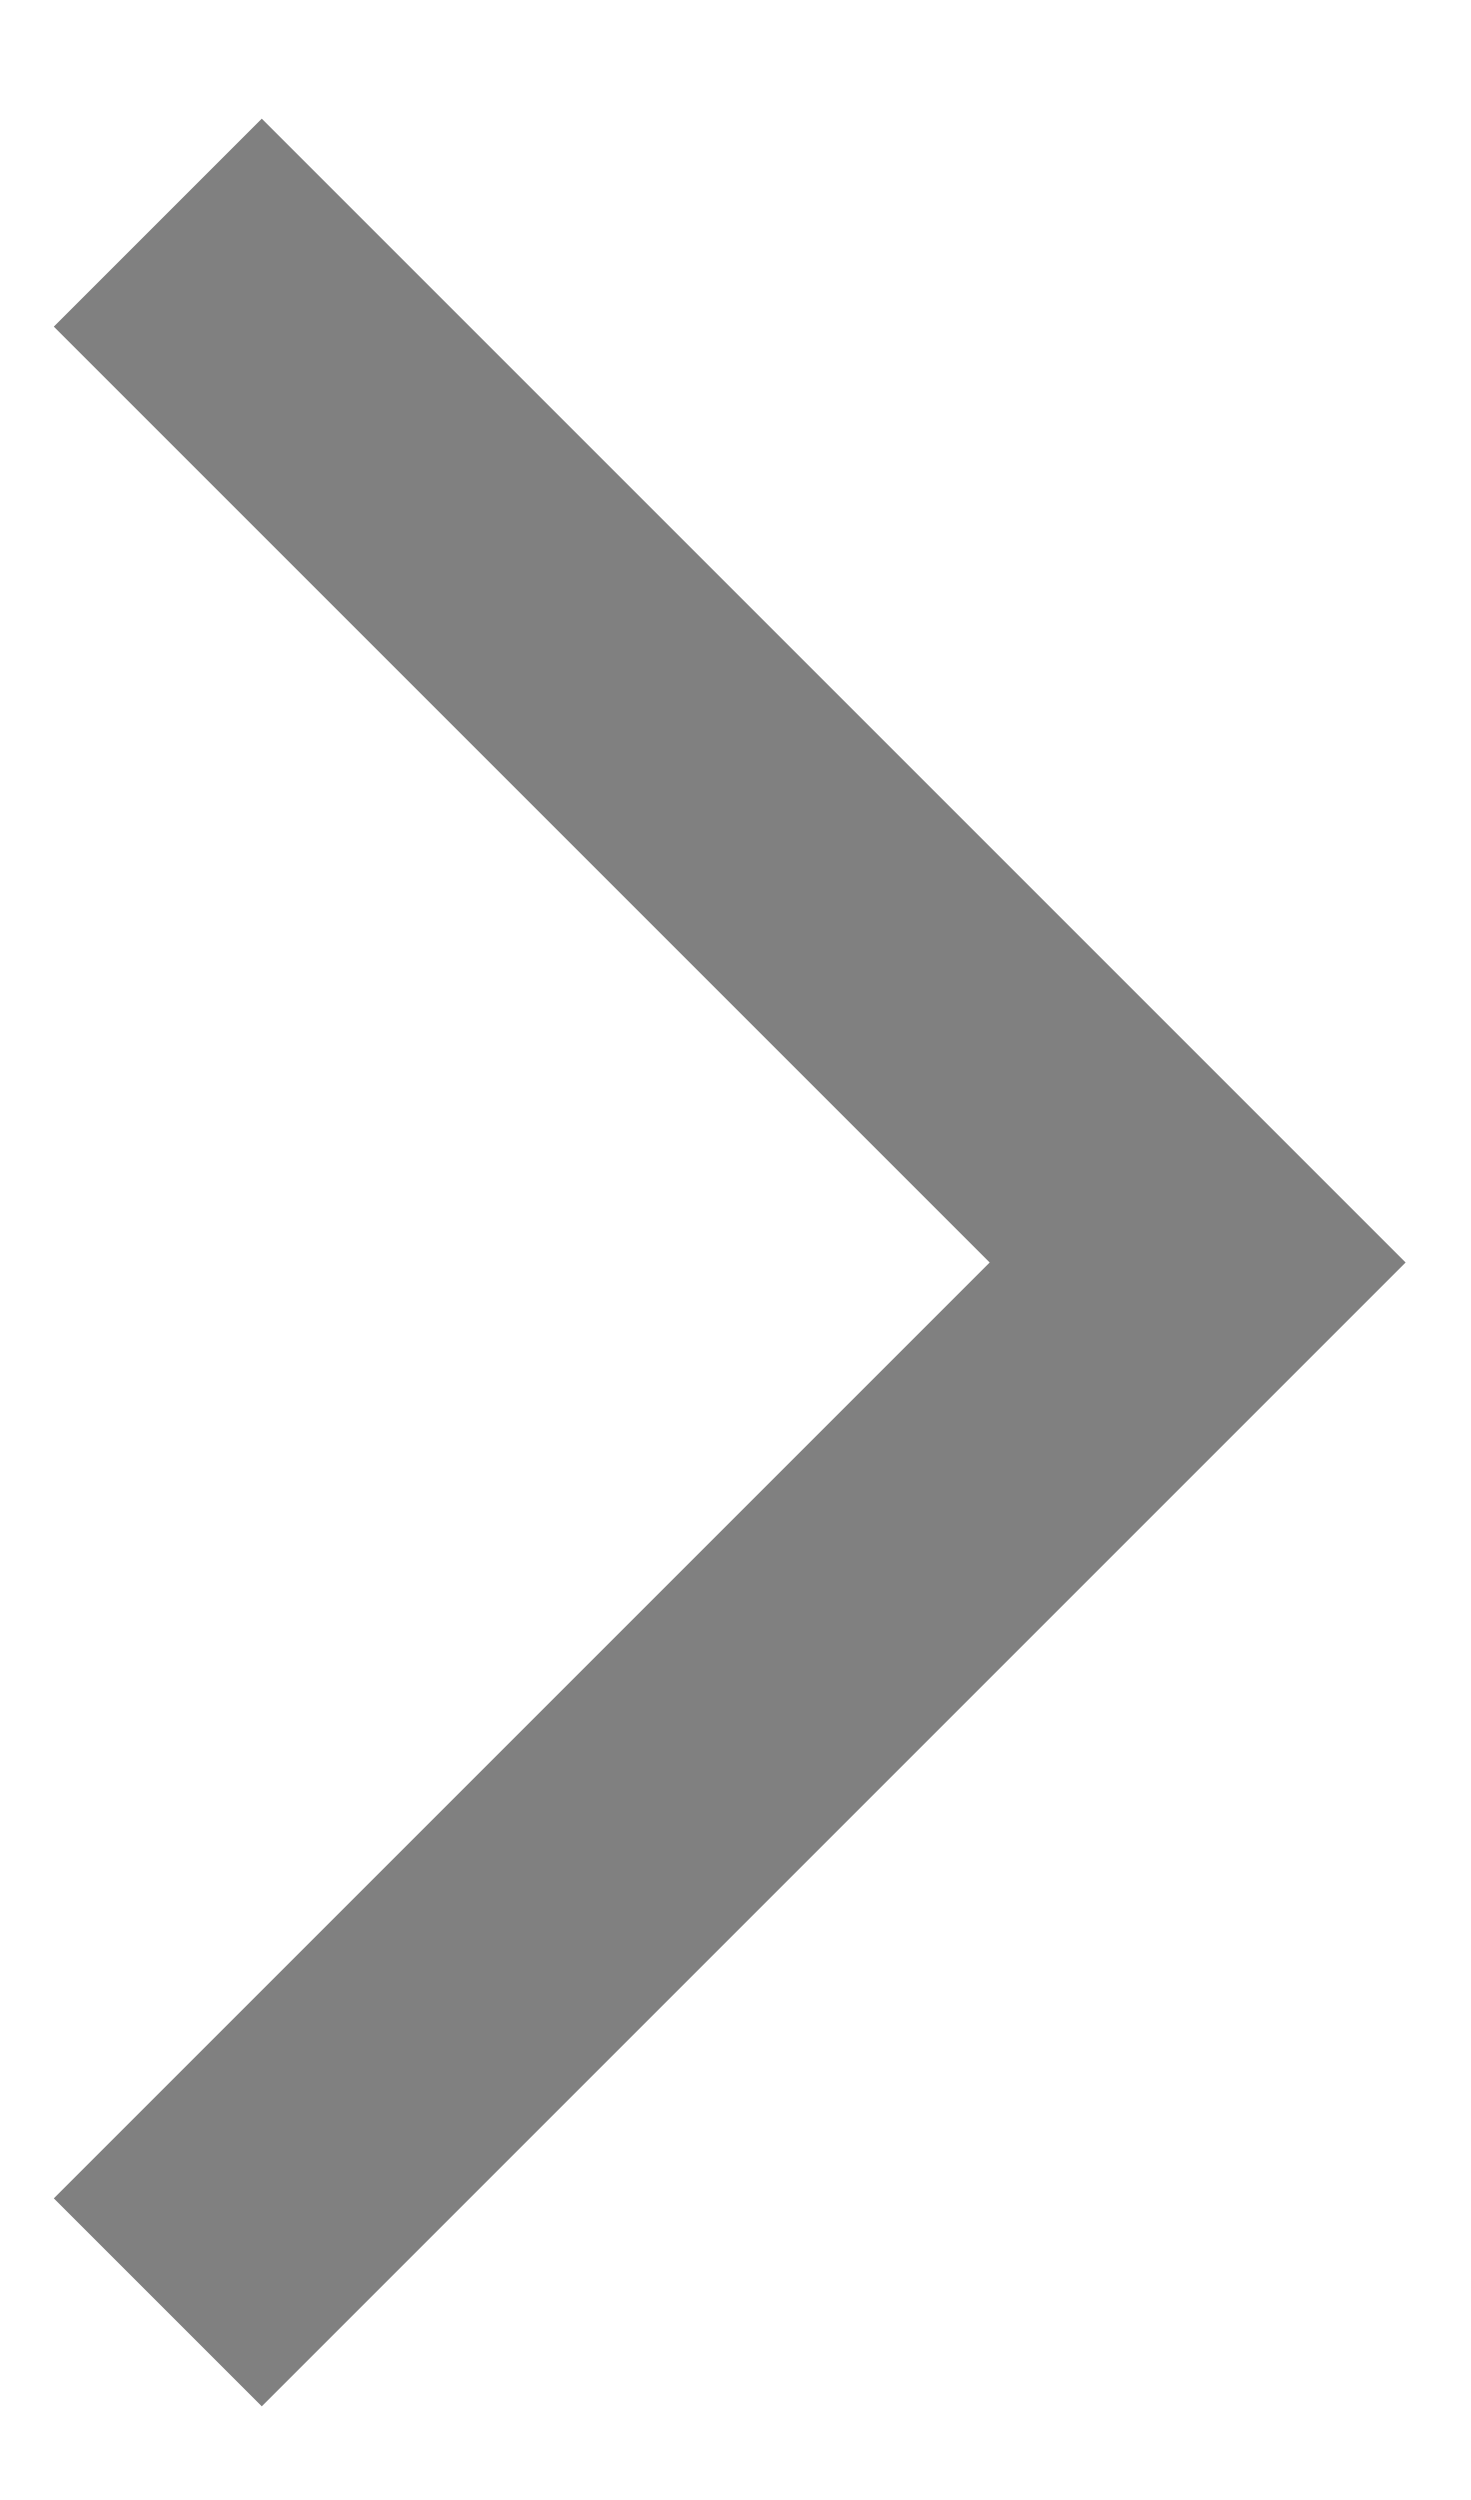
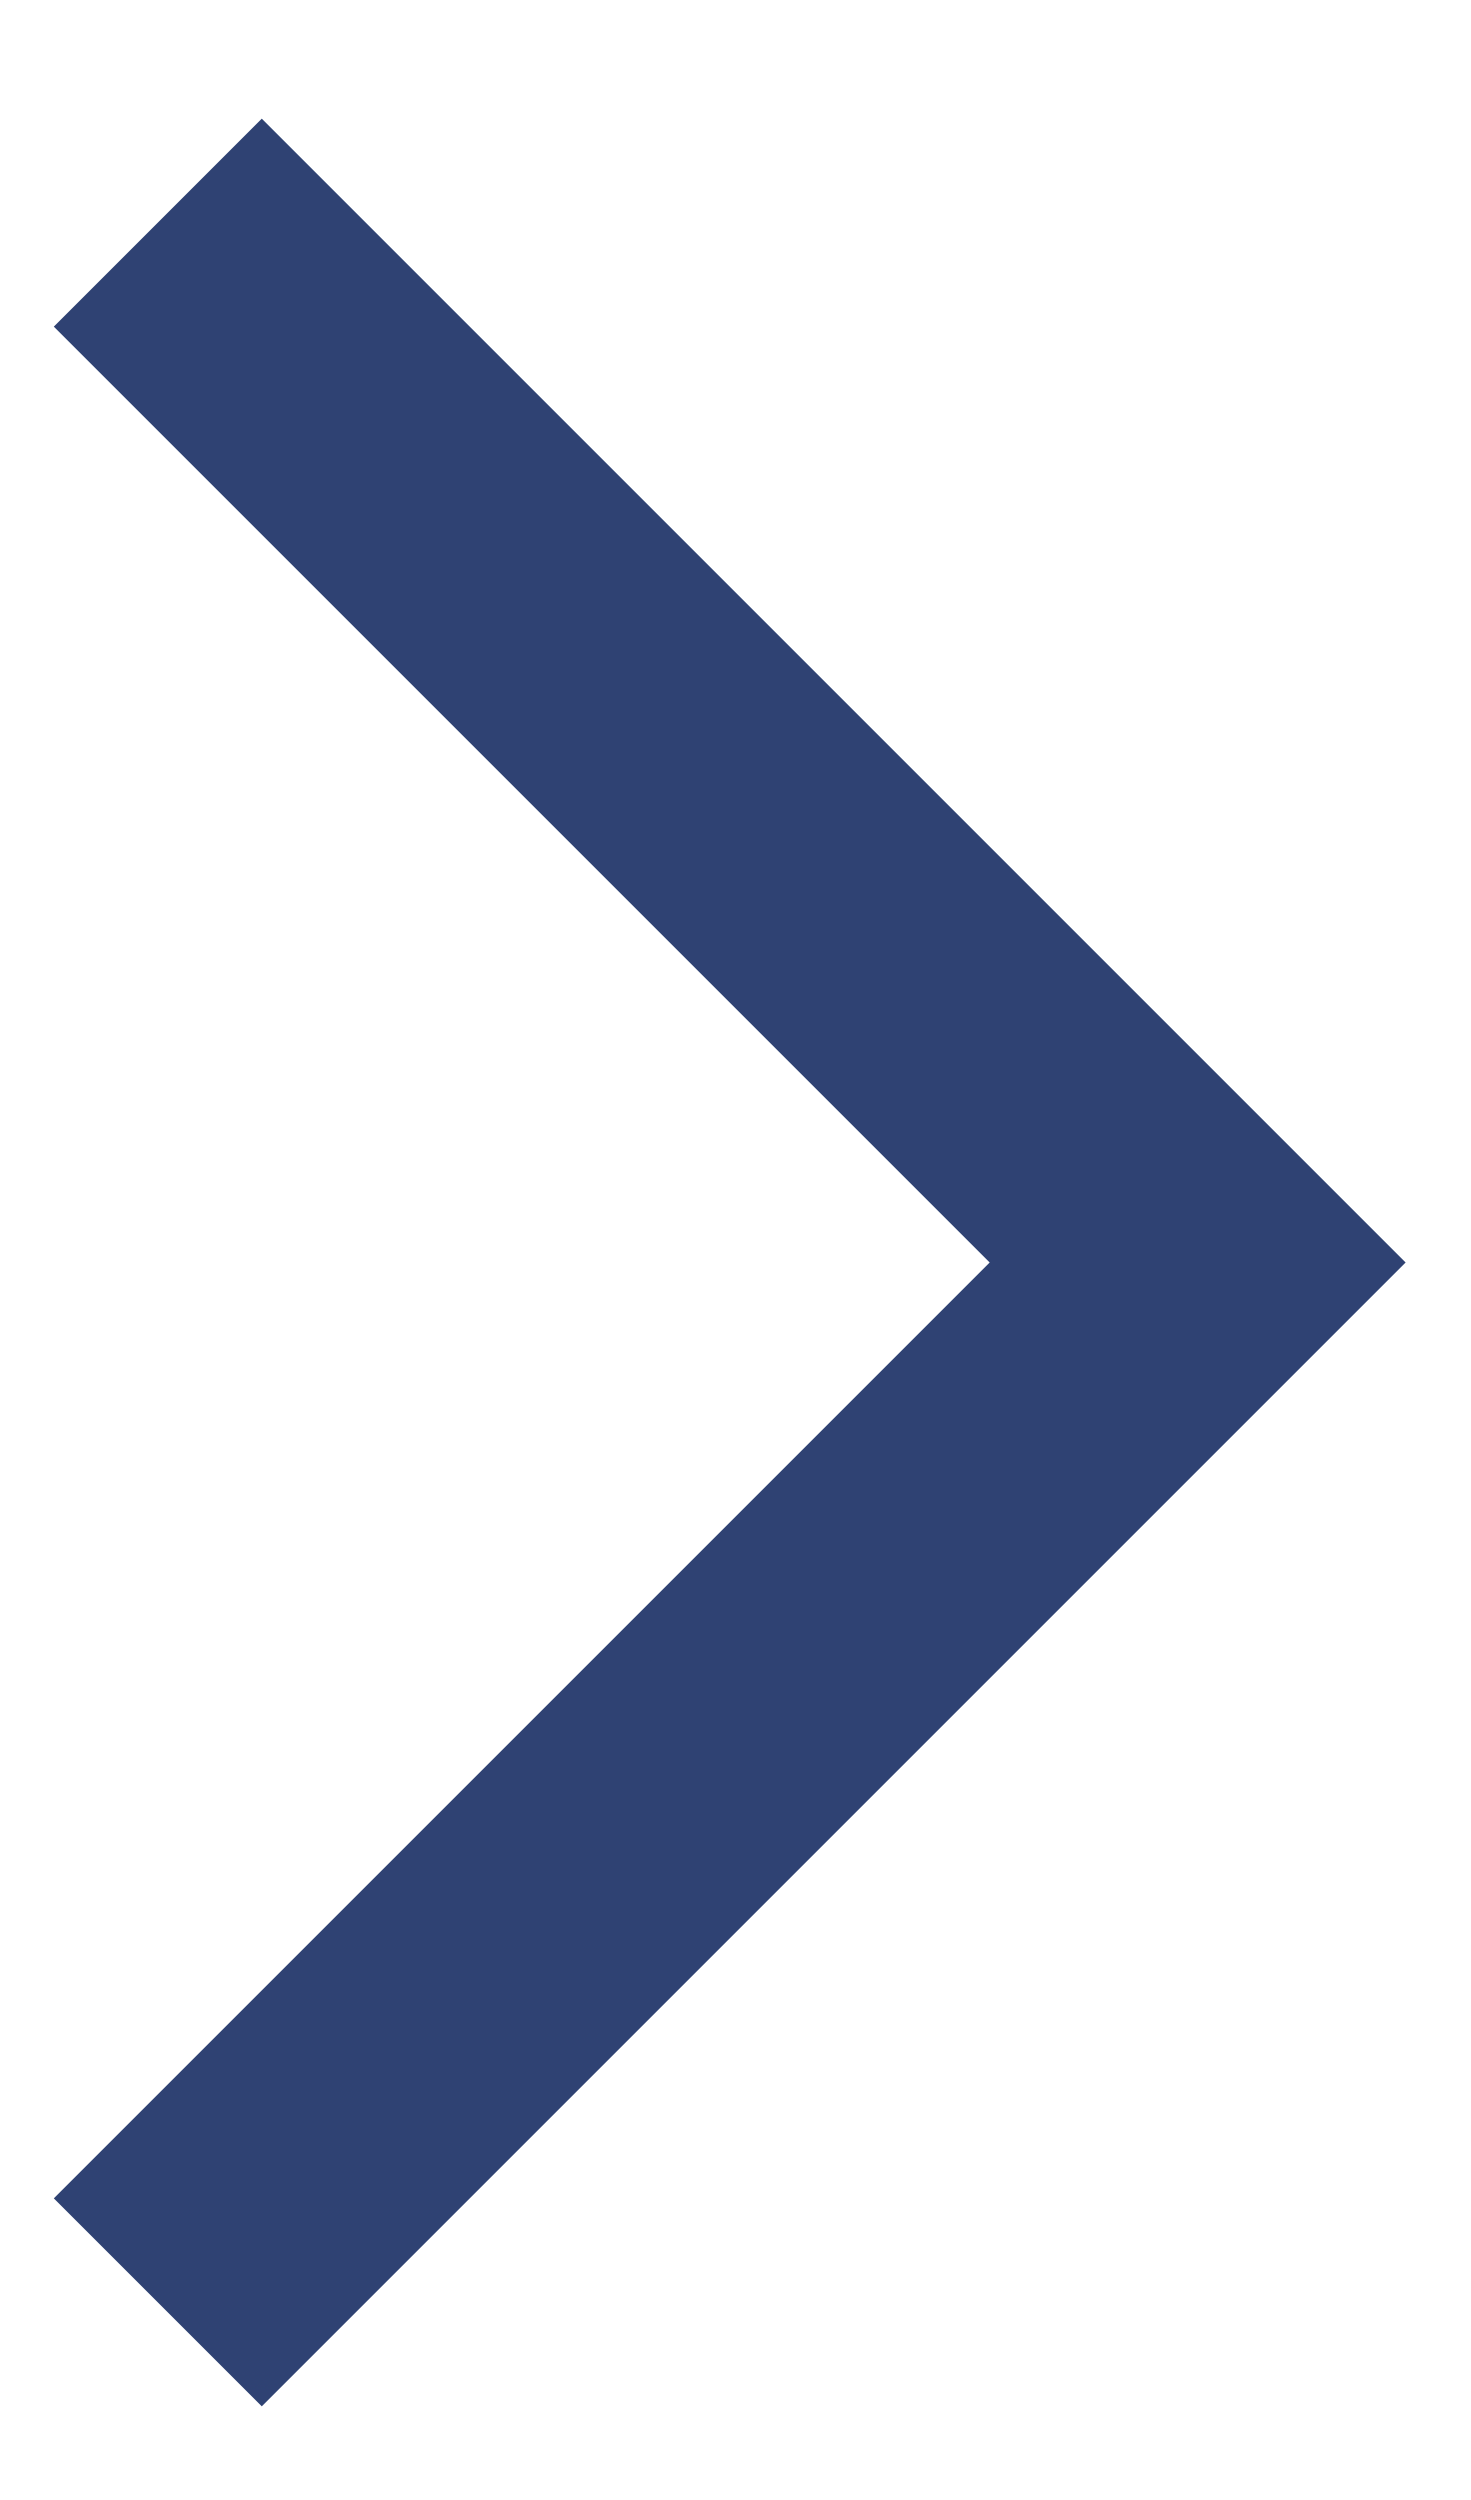
<svg xmlns="http://www.w3.org/2000/svg" width="10" height="17" viewBox="0 0 10 17" fill="none">
-   <path d="M1.073 15.656L8.144 8.585L1.073 1.514" stroke="gray" stroke-width="2" />
+   <path d="M1.073 15.656L8.144 8.585L1.073 1.514" stroke="#2F4273" stroke-width="2" />
</svg>
